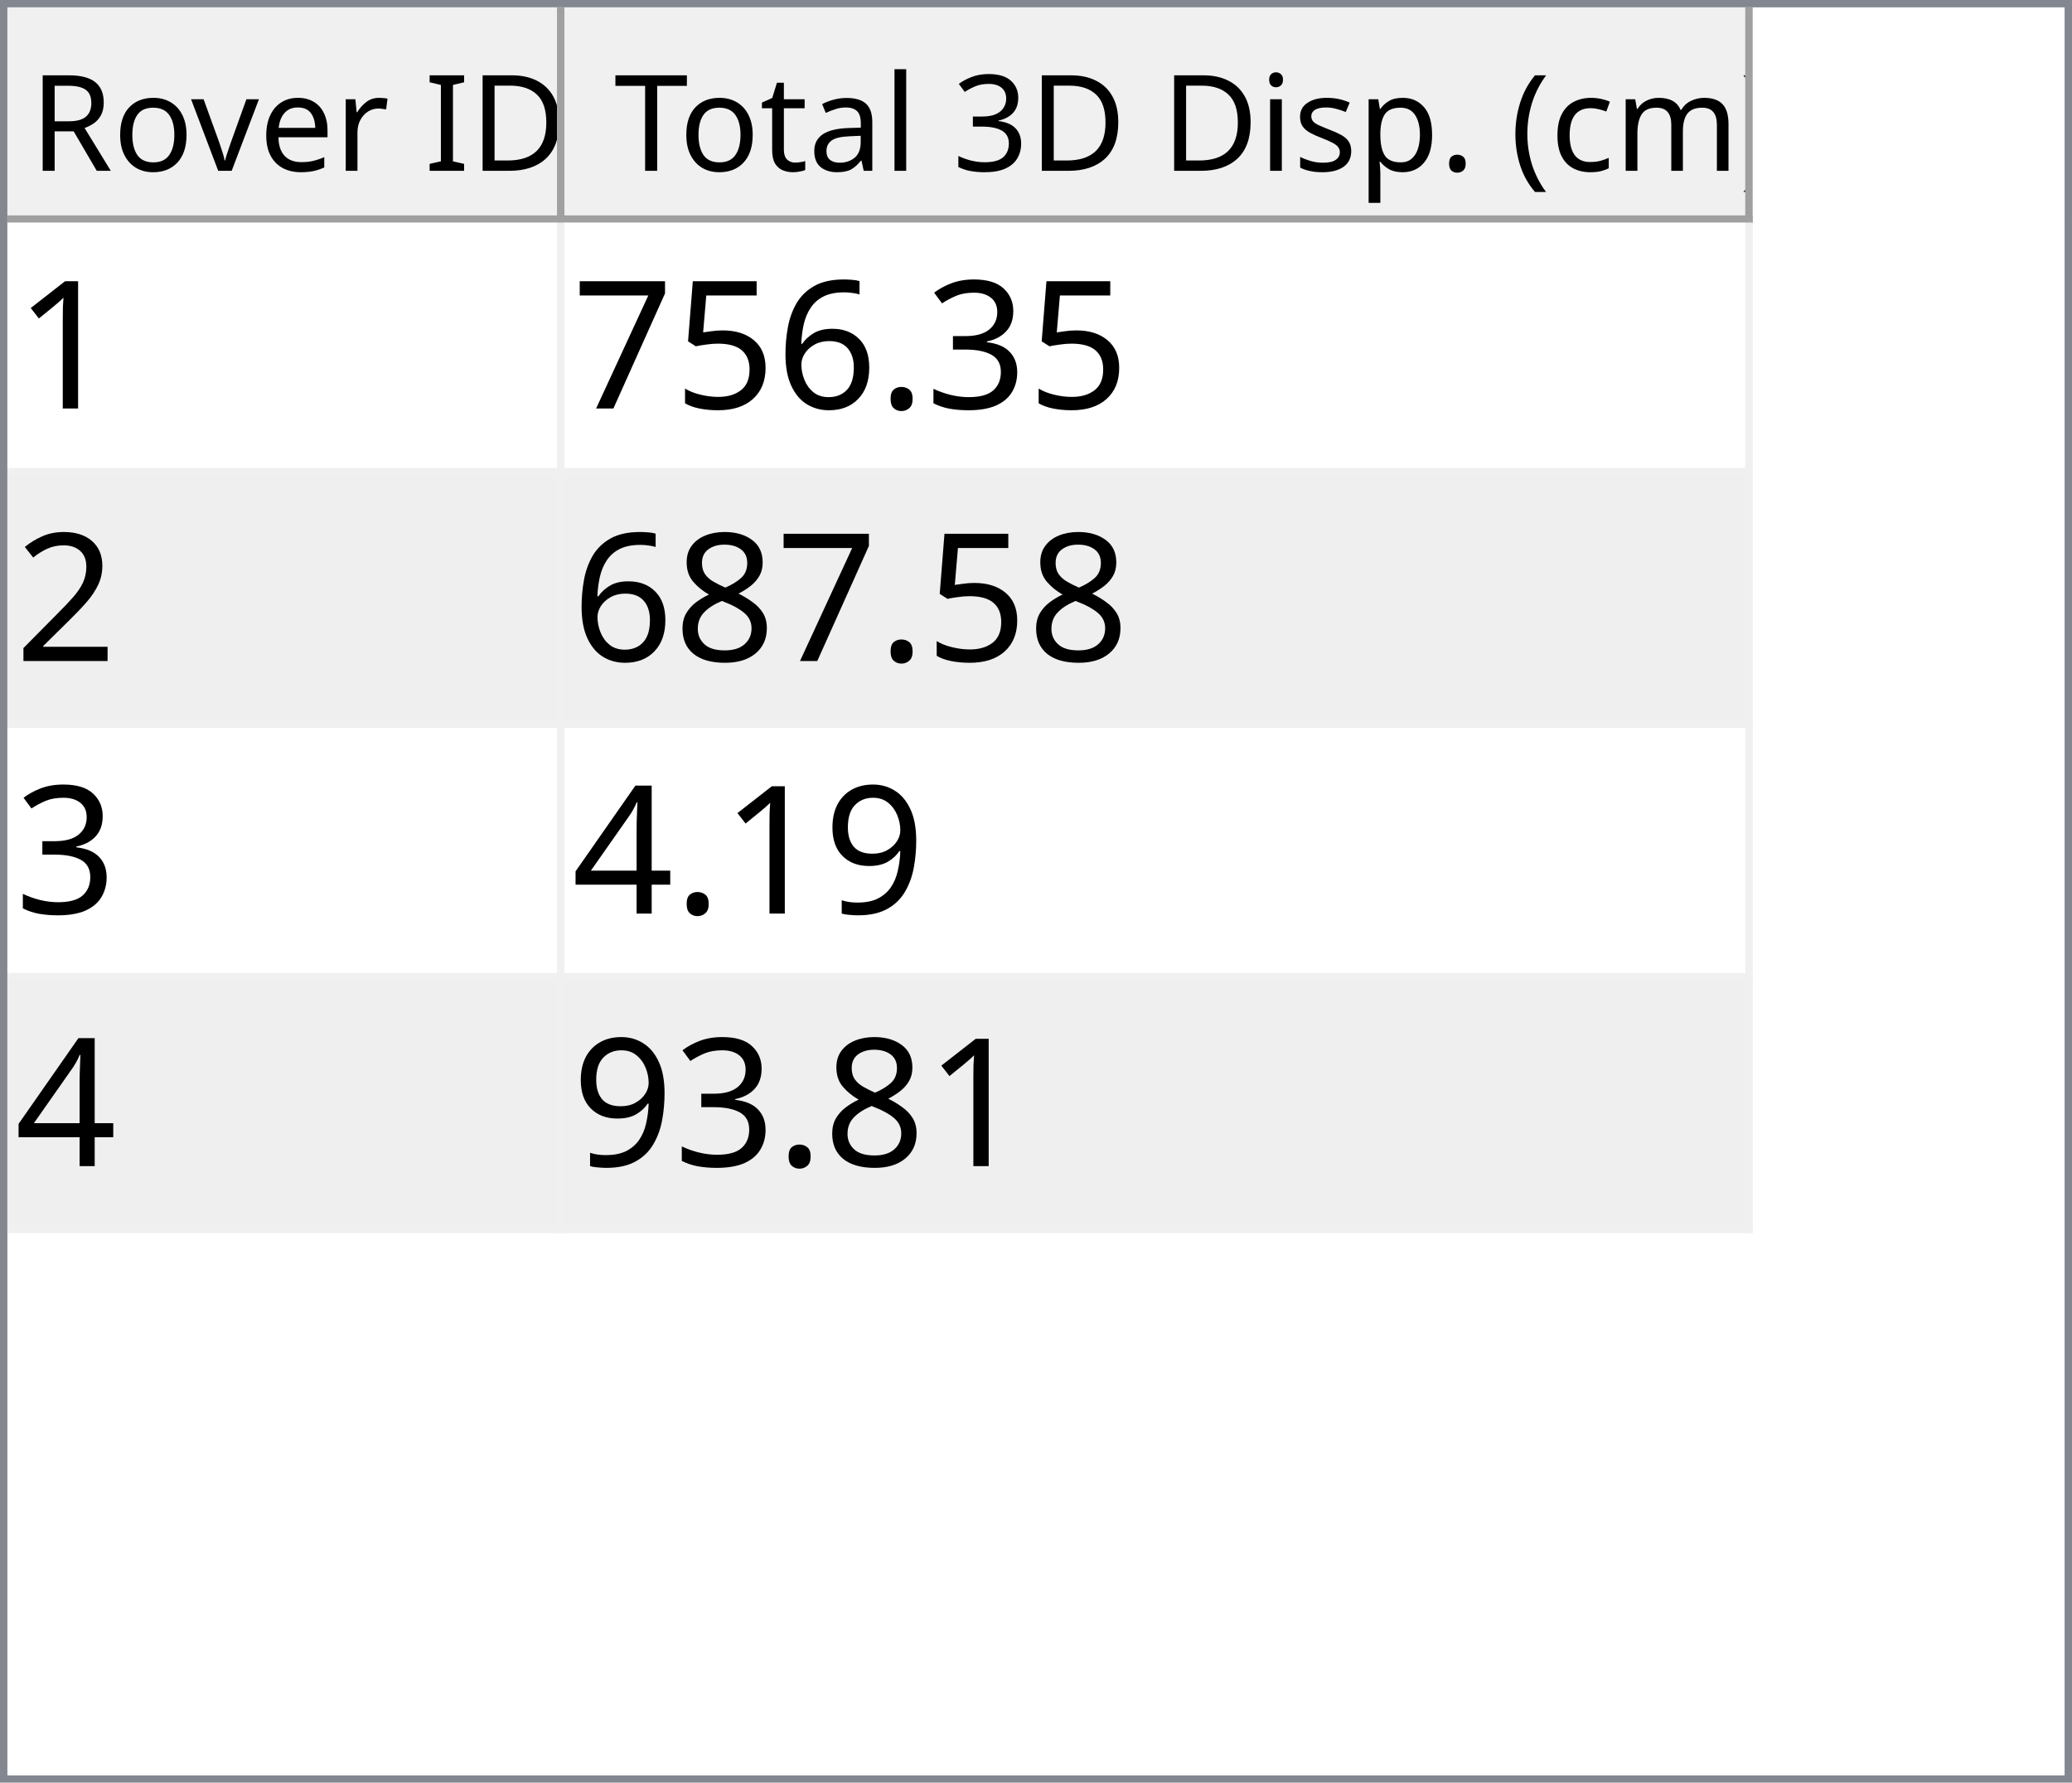
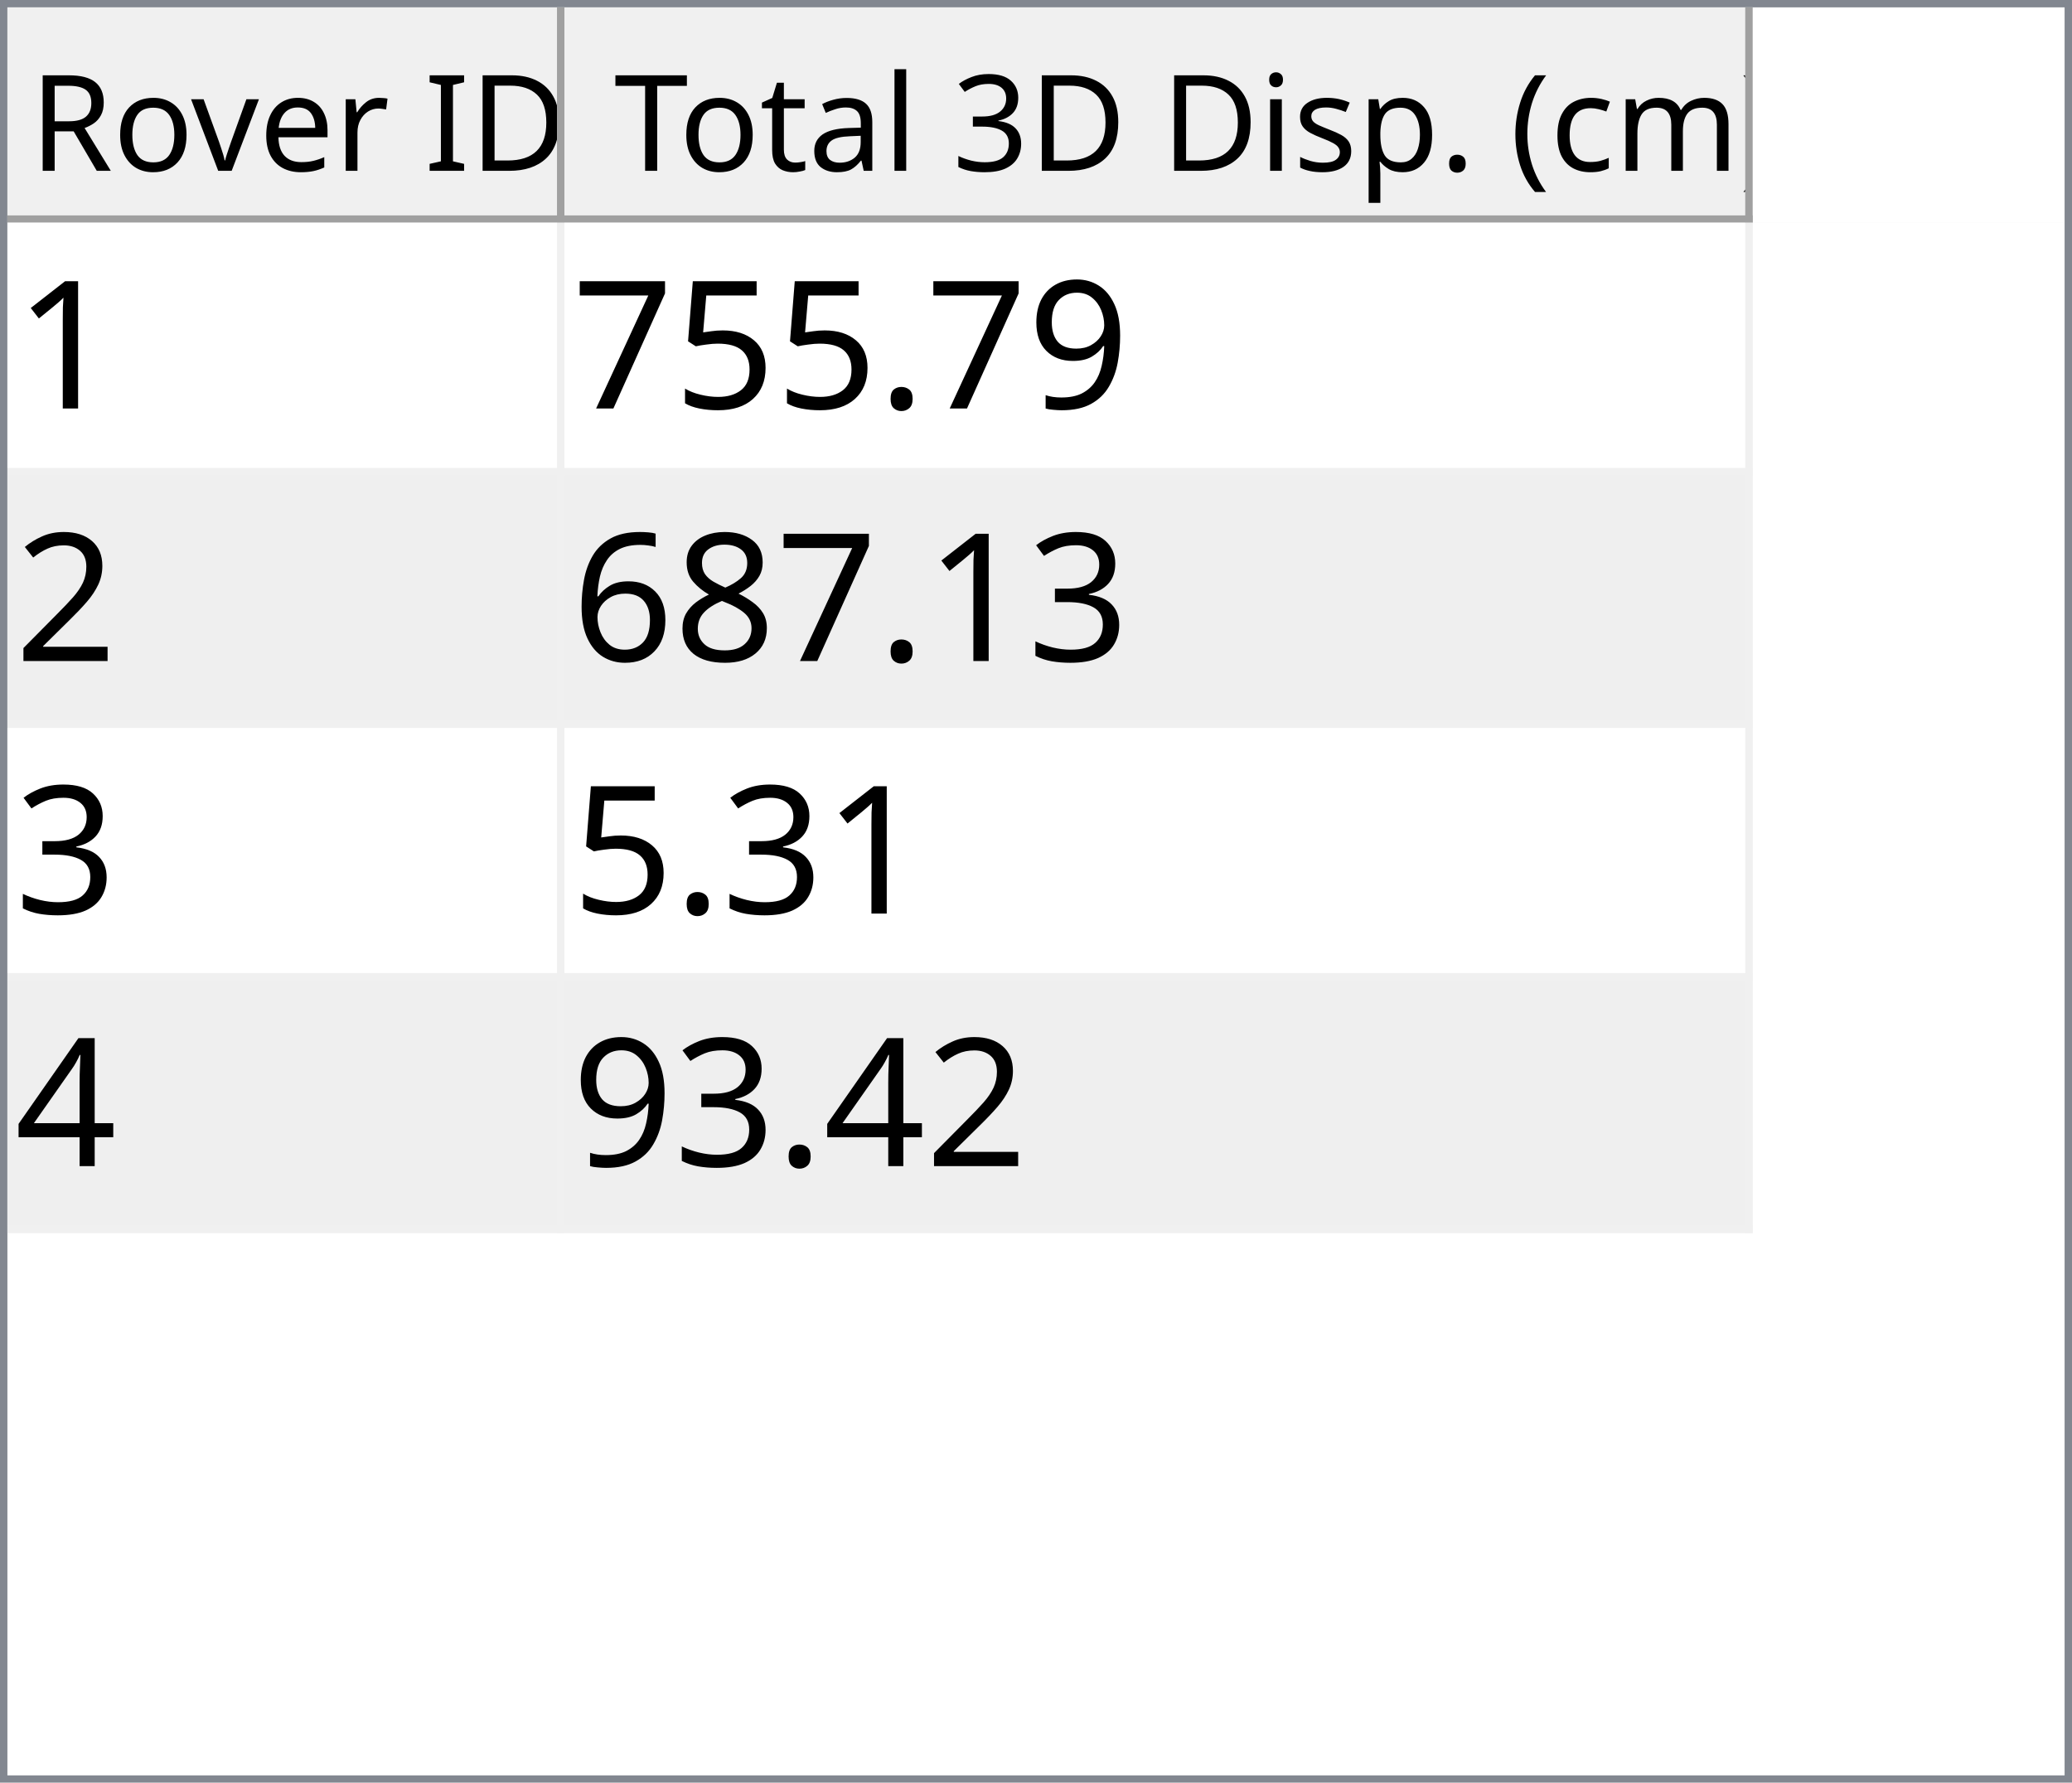
<svg xmlns="http://www.w3.org/2000/svg" style="fill-opacity:1; color-rendering:auto; color-interpolation:auto; text-rendering:auto; stroke:black; stroke-linecap:square; stroke-miterlimit:10; shape-rendering:auto; stroke-opacity:1; fill:black; stroke-dasharray:none; font-weight:normal; stroke-width:1; font-family:'Dialog'; font-style:normal; stroke-linejoin:miter; font-size:12px; stroke-dashoffset:0; image-rendering:auto;" width="279" height="240">
  <defs id="genericDefs" />
  <g>
    <defs id="defs1">
      <clipPath clipPathUnits="userSpaceOnUse" id="clipPath1">
        <path d="M0 0 L279 0 L279 240 L0 240 L0 0 Z" />
      </clipPath>
      <clipPath clipPathUnits="userSpaceOnUse" id="clipPath2">
        <path d="M0 0 L0 240 L279 240 L279 0 Z" />
      </clipPath>
      <clipPath clipPathUnits="userSpaceOnUse" id="clipPath3">
        <path d="M0 0 L0 29 L277 29 L277 0 Z" />
      </clipPath>
      <clipPath clipPathUnits="userSpaceOnUse" id="clipPath4">
        <path d="M0 0 L0 29 L75 29 L75 0 Z" />
      </clipPath>
      <clipPath clipPathUnits="userSpaceOnUse" id="clipPath5">
        <path d="M1 1 L1 28 L74 28 L74 1 Z" />
      </clipPath>
      <clipPath clipPathUnits="userSpaceOnUse" id="clipPath6">
        <path d="M0 0 L0 27 L73 27 L73 0 Z" />
      </clipPath>
      <clipPath clipPathUnits="userSpaceOnUse" id="clipPath7">
        <path d="M-0.5 -0.5 L-0.5 28.5 L74.5 28.5 L74.5 -0.5 Z" />
      </clipPath>
      <clipPath clipPathUnits="userSpaceOnUse" id="clipPath8">
        <path d="M0 0 L0 29 L160 29 L160 0 Z" />
      </clipPath>
      <clipPath clipPathUnits="userSpaceOnUse" id="clipPath9">
        <path d="M1 1 L1 28 L159 28 L159 1 Z" />
      </clipPath>
      <clipPath clipPathUnits="userSpaceOnUse" id="clipPath10">
        <path d="M0 0 L0 27 L158 27 L158 0 Z" />
      </clipPath>
      <clipPath clipPathUnits="userSpaceOnUse" id="clipPath11">
        <path d="M-0.5 -0.5 L-0.5 28.5 L159.5 28.5 L159.5 -0.5 Z" />
      </clipPath>
      <clipPath clipPathUnits="userSpaceOnUse" id="clipPath12">
        <path d="M0 0 L0 209 L277 209 L277 0 Z" />
      </clipPath>
      <clipPath clipPathUnits="userSpaceOnUse" id="clipPath13">
        <path d="M0 0 L0 136 L235 136 L235 0 Z" />
      </clipPath>
      <clipPath clipPathUnits="userSpaceOnUse" id="clipPath14">
        <path d="M-0.5 -0.5 L-0.5 135.5 L234.5 135.5 L234.5 -0.5 Z" />
      </clipPath>
      <clipPath clipPathUnits="userSpaceOnUse" id="clipPath15">
        <path d="M0 0 L0 33 L74 33 L74 0 Z" />
      </clipPath>
      <clipPath clipPathUnits="userSpaceOnUse" id="clipPath16">
        <path d="M0 0 L0 33 L159 33 L159 0 Z" />
      </clipPath>
      <font horiz-adv-x="64.551" id="font1">
        <font-face ascent="107.91" descent="25.098" units-per-em="100" style="font-style:normal; font-family:Segoe UI; font-weight:normal;" />
        <missing-glyph horiz-adv-x="64.551" d="M8.109 0 L8.109 68.266 L56.453 68.266 L56.453 0 L8.109 0 ZM15.328 7.234 L49.219 7.234 L49.219 61.031 L15.328 61.031 L15.328 7.234 Z" />
        <glyph unicode="D" horiz-adv-x="70.117" d="M9.188 0 L9.188 70.016 L28.516 70.016 Q65.531 70.016 65.531 35.891 Q65.531 19.672 55.25 9.836 Q44.969 0 27.734 0 L9.188 0 ZM17.391 62.594 L17.391 7.422 L27.828 7.422 Q41.609 7.422 49.273 14.797 Q56.938 22.172 56.938 35.688 Q56.938 62.594 28.328 62.594 L17.391 62.594 Z" />
        <glyph unicode="I" horiz-adv-x="26.611" d="M17.391 0 L9.188 0 L9.188 70.016 L17.391 70.016 L17.391 0 Z" />
        <glyph unicode=" " horiz-adv-x="27.393" d="" />
        <glyph unicode="r" horiz-adv-x="34.766" d="M34.188 41.891 Q32.078 43.5 28.125 43.5 Q23 43.5 19.555 38.672 Q16.109 33.844 16.109 25.484 L16.109 0 L8.109 0 L8.109 50 L16.109 50 L16.109 39.703 L16.312 39.703 Q18.016 44.969 21.531 47.922 Q25.047 50.875 29.391 50.875 Q32.516 50.875 34.188 50.203 L34.188 41.891 Z" />
        <glyph unicode="e" horiz-adv-x="52.295" d="M48.297 23 L12.984 23 Q13.188 14.656 17.484 10.109 Q21.781 5.562 29.297 5.562 Q37.75 5.562 44.828 11.141 L44.828 3.609 Q38.234 -1.172 27.391 -1.172 Q16.797 -1.172 10.742 5.641 Q4.688 12.453 4.688 24.812 Q4.688 36.469 11.305 43.82 Q17.922 51.172 27.734 51.172 Q37.547 51.172 42.922 44.828 Q48.297 38.484 48.297 27.203 L48.297 23 ZM40.094 29.781 Q40.047 36.719 36.75 40.578 Q33.453 44.438 27.594 44.438 Q21.922 44.438 17.969 40.383 Q14.016 36.328 13.094 29.781 L40.094 29.781 Z" />
        <glyph unicode="v" horiz-adv-x="47.9" d="M47.406 50 L27.484 0 L19.625 0 L0.688 50 L9.469 50 L22.172 13.672 Q23.578 9.672 23.922 6.688 L24.125 6.688 Q24.609 10.453 25.688 13.484 L38.969 50 L47.406 50 Z" />
        <glyph unicode="o" horiz-adv-x="58.594" d="M29 -1.172 Q17.922 -1.172 11.305 5.836 Q4.688 12.844 4.688 24.422 Q4.688 37.016 11.57 44.094 Q18.453 51.172 30.172 51.172 Q41.359 51.172 47.633 44.289 Q53.906 37.406 53.906 25.203 Q53.906 13.234 47.141 6.031 Q40.375 -1.172 29 -1.172 ZM29.594 44.438 Q21.875 44.438 17.383 39.188 Q12.891 33.938 12.891 24.703 Q12.891 15.828 17.43 10.695 Q21.969 5.562 29.594 5.562 Q37.359 5.562 41.531 10.594 Q45.703 15.625 45.703 24.906 Q45.703 34.281 41.531 39.359 Q37.359 44.438 29.594 44.438 Z" />
        <glyph unicode="R" horiz-adv-x="59.814" d="M59.375 0 L49.609 0 L37.891 19.625 Q36.281 22.359 34.766 24.289 Q33.25 26.219 31.664 27.438 Q30.078 28.656 28.25 29.219 Q26.422 29.781 24.125 29.781 L17.391 29.781 L17.391 0 L9.188 0 L9.188 70.016 L30.078 70.016 Q34.672 70.016 38.555 68.867 Q42.438 67.719 45.289 65.375 Q48.141 63.031 49.758 59.547 Q51.375 56.062 51.375 51.375 Q51.375 47.703 50.273 44.656 Q49.172 41.609 47.148 39.211 Q45.125 36.812 42.266 35.133 Q39.406 33.453 35.844 32.516 L35.844 32.328 Q37.594 31.547 38.891 30.547 Q40.188 29.547 41.359 28.18 Q42.531 26.812 43.68 25.078 Q44.828 23.344 46.234 21.047 L59.375 0 ZM17.391 62.594 L17.391 37.203 L28.516 37.203 Q31.594 37.203 34.203 38.133 Q36.812 39.062 38.719 40.797 Q40.625 42.531 41.703 45.047 Q42.781 47.562 42.781 50.688 Q42.781 56.297 39.141 59.445 Q35.5 62.594 28.609 62.594 L17.391 62.594 Z" />
        <glyph unicode=")" horiz-adv-x="30.176" d="M8.297 -15.922 L1.172 -15.922 Q16.406 2.344 16.406 26.812 Q16.406 51.469 1.078 70.016 L8.297 70.016 Q23.531 52.156 23.531 26.703 Q23.531 1.375 8.297 -15.922 Z" />
        <glyph unicode="m" horiz-adv-x="86.133" d="M79.109 0 L71.094 0 L71.094 28.719 Q71.094 37.016 68.531 40.727 Q65.969 44.438 59.906 44.438 Q54.781 44.438 51.195 39.75 Q47.609 35.062 47.609 28.516 L47.609 0 L39.594 0 L39.594 29.688 Q39.594 44.438 28.219 44.438 Q22.953 44.438 19.531 40.016 Q16.109 35.594 16.109 28.516 L16.109 0 L8.109 0 L8.109 50 L16.109 50 L16.109 42.094 L16.312 42.094 Q21.625 51.172 31.844 51.172 Q36.969 51.172 40.773 48.312 Q44.578 45.453 46 40.828 Q51.562 51.172 62.594 51.172 Q79.109 51.172 79.109 30.812 L79.109 0 Z" />
        <glyph unicode="c" horiz-adv-x="46.191" d="M42.188 2.297 Q36.422 -1.172 28.516 -1.172 Q17.828 -1.172 11.258 5.789 Q4.688 12.75 4.688 23.828 Q4.688 36.188 11.766 43.68 Q18.844 51.172 30.672 51.172 Q37.25 51.172 42.281 48.734 L42.281 40.531 Q36.719 44.438 30.375 44.438 Q22.703 44.438 17.797 38.945 Q12.891 33.453 12.891 24.516 Q12.891 15.719 17.508 10.641 Q22.125 5.562 29.891 5.562 Q36.422 5.562 42.188 9.906 L42.188 2.297 Z" />
        <glyph unicode="(" horiz-adv-x="30.176" d="M29.109 -15.922 L21.969 -15.922 Q6.844 1.375 6.844 26.703 Q6.844 52.156 21.969 70.016 L29.203 70.016 Q13.875 51.469 13.875 26.812 Q13.875 2.344 29.109 -15.922 Z" />
        <glyph unicode="." horiz-adv-x="21.68" d="M10.891 -1.078 Q8.641 -1.078 7.055 0.539 Q5.469 2.156 5.469 4.391 Q5.469 6.641 7.055 8.273 Q8.641 9.906 10.891 9.906 Q13.188 9.906 14.797 8.273 Q16.406 6.641 16.406 4.391 Q16.406 2.156 14.797 0.539 Q13.188 -1.078 10.891 -1.078 Z" />
        <glyph unicode="p" horiz-adv-x="58.789" d="M16.312 7.234 L16.109 7.234 L16.109 -23 L8.109 -23 L8.109 50 L16.109 50 L16.109 41.219 L16.312 41.219 Q22.219 51.172 33.594 51.172 Q43.266 51.172 48.688 44.461 Q54.109 37.75 54.109 26.469 Q54.109 13.922 48 6.375 Q41.891 -1.172 31.297 -1.172 Q21.578 -1.172 16.312 7.234 ZM16.109 27.391 L16.109 20.406 Q16.109 14.203 20.141 9.883 Q24.172 5.562 30.375 5.562 Q37.641 5.562 41.773 11.133 Q45.906 16.703 45.906 26.609 Q45.906 34.969 42.047 39.703 Q38.188 44.438 31.594 44.438 Q24.609 44.438 20.359 39.578 Q16.109 34.719 16.109 27.391 Z" />
        <glyph unicode="s" horiz-adv-x="42.432" d="M5.078 1.812 L5.078 10.406 Q11.625 5.562 19.484 5.562 Q30.031 5.562 30.031 12.594 Q30.031 14.594 29.125 15.992 Q28.219 17.391 26.68 18.461 Q25.141 19.531 23.07 20.383 Q21 21.234 18.609 22.172 Q15.281 23.484 12.766 24.828 Q10.25 26.172 8.57 27.859 Q6.891 29.547 6.031 31.695 Q5.172 33.844 5.172 36.719 Q5.172 40.234 6.789 42.945 Q8.406 45.656 11.086 47.484 Q13.766 49.312 17.211 50.242 Q20.656 51.172 24.312 51.172 Q30.812 51.172 35.938 48.922 L35.938 40.828 Q30.422 44.438 23.25 44.438 Q21 44.438 19.195 43.922 Q17.391 43.406 16.094 42.477 Q14.797 41.547 14.086 40.258 Q13.375 38.969 13.375 37.406 Q13.375 35.453 14.086 34.133 Q14.797 32.812 16.164 31.789 Q17.531 30.766 19.484 29.938 Q21.438 29.109 23.922 28.125 Q27.25 26.859 29.883 25.516 Q32.516 24.172 34.375 22.484 Q36.234 20.797 37.234 18.602 Q38.234 16.406 38.234 13.375 Q38.234 9.672 36.602 6.938 Q34.969 4.203 32.234 2.398 Q29.5 0.594 25.93 -0.289 Q22.359 -1.172 18.453 -1.172 Q10.75 -1.172 5.078 1.812 Z" />
        <glyph unicode="i" horiz-adv-x="24.219" d="M12.203 62.703 Q10.062 62.703 8.547 64.164 Q7.031 65.625 7.031 67.875 Q7.031 70.125 8.547 71.609 Q10.062 73.094 12.203 73.094 Q14.406 73.094 15.945 71.609 Q17.484 70.125 17.484 67.875 Q17.484 65.719 15.945 64.211 Q14.406 62.703 12.203 62.703 ZM16.109 0 L8.109 0 L8.109 50 L16.109 50 L16.109 0 Z" />
        <glyph unicode="3" horiz-adv-x="53.906" d="M46.531 19.828 Q46.531 15.094 44.75 11.211 Q42.969 7.328 39.719 4.57 Q36.469 1.812 31.93 0.297 Q27.391 -1.219 21.922 -1.219 Q11.922 -1.219 6 2.594 L6 11.188 Q13.094 5.609 22.219 5.609 Q25.875 5.609 28.828 6.539 Q31.781 7.469 33.906 9.227 Q36.031 10.984 37.18 13.477 Q38.328 15.969 38.328 19.094 Q38.328 32.812 18.797 32.812 L12.984 32.812 L12.984 39.594 L18.5 39.594 Q35.797 39.594 35.797 52.484 Q35.797 64.406 22.609 64.406 Q15.188 64.406 8.688 59.422 L8.688 67.188 Q15.375 71.188 24.609 71.188 Q29 71.188 32.57 69.969 Q36.141 68.75 38.68 66.555 Q41.219 64.359 42.609 61.281 Q44 58.203 44 54.5 Q44 40.672 30.031 36.719 L30.031 36.531 Q33.594 36.141 36.625 34.797 Q39.656 33.453 41.852 31.305 Q44.047 29.156 45.289 26.25 Q46.531 23.344 46.531 19.828 Z" />
        <glyph unicode="l" horiz-adv-x="24.219" d="M16.109 0 L8.109 0 L8.109 74.031 L16.109 74.031 L16.109 0 Z" />
        <glyph unicode="a" horiz-adv-x="50.879" d="M43.891 0 L35.891 0 L35.891 7.812 L35.688 7.812 Q30.469 -1.172 20.312 -1.172 Q12.844 -1.172 8.617 2.781 Q4.391 6.734 4.391 13.281 Q4.391 27.297 20.906 29.594 L35.891 31.688 Q35.891 44.438 25.594 44.438 Q16.547 44.438 9.281 38.281 L9.281 46.484 Q16.656 51.172 26.266 51.172 Q43.891 51.172 43.891 32.516 L43.891 0 ZM35.891 25.297 L23.828 23.641 Q18.266 22.859 15.43 20.875 Q12.594 18.891 12.594 13.875 Q12.594 10.203 15.211 7.883 Q17.828 5.562 22.172 5.562 Q28.125 5.562 32.008 9.742 Q35.891 13.922 35.891 20.312 L35.891 25.297 Z" />
        <glyph unicode="t" horiz-adv-x="33.887" d="M31.297 0.484 Q28.469 -1.078 23.828 -1.078 Q10.688 -1.078 10.688 13.578 L10.688 43.172 L2.094 43.172 L2.094 50 L10.688 50 L10.688 62.203 L18.703 64.797 L18.703 50 L31.297 50 L31.297 43.172 L18.703 43.172 L18.703 14.984 Q18.703 9.969 20.414 7.82 Q22.125 5.672 26.078 5.672 Q29.109 5.672 31.297 7.328 L31.297 0.484 Z" />
        <glyph unicode="T" horiz-adv-x="52.393" d="M50.594 62.594 L30.375 62.594 L30.375 0 L22.172 0 L22.172 62.594 L2 62.594 L2 70.016 L50.594 70.016 L50.594 62.594 Z" />
      </font>
      <font horiz-adv-x="75.0" id="font2">
        <font-face ascent="100.537" descent="21.973" units-per-em="100" style="font-style:normal; font-family:sans-serif; font-weight:normal;" />
        <missing-glyph horiz-adv-x="75.0" d="M12.5 0 L12.5 62.5 L62.5 62.5 L62.5 0 L12.5 0 ZM14.062 1.562 L60.938 1.562 L60.938 60.938 L14.062 60.938 L14.062 1.562 Z" />
        <glyph unicode="1" horiz-adv-x="55.615" d="M37.25 0 L28.469 0 L28.469 56 Q25.297 52.984 20.141 49.953 Q14.984 46.922 10.891 45.406 L10.891 53.906 Q18.266 57.375 23.781 62.305 Q29.297 67.234 31.594 71.875 L37.25 71.875 L37.25 0 Z" />
-         <glyph unicode="3" horiz-adv-x="55.615" d="M4.203 18.891 L12.984 20.062 Q14.5 12.594 18.141 9.297 Q21.781 6 27 6 Q33.203 6 37.477 10.297 Q41.75 14.594 41.75 20.953 Q41.75 27 37.797 30.93 Q33.844 34.859 27.734 34.859 Q25.25 34.859 21.531 33.891 L22.516 41.609 Q23.391 41.5 23.922 41.5 Q29.547 41.5 34.039 44.43 Q38.531 47.359 38.531 53.469 Q38.531 58.297 35.258 61.477 Q31.984 64.656 26.812 64.656 Q21.688 64.656 18.266 61.43 Q14.844 58.203 13.875 51.766 L5.078 53.328 Q6.688 62.156 12.398 67.016 Q18.109 71.875 26.609 71.875 Q32.469 71.875 37.398 69.359 Q42.328 66.844 44.945 62.5 Q47.562 58.156 47.562 53.266 Q47.562 48.641 45.07 44.828 Q42.578 41.016 37.703 38.766 Q44.047 37.312 47.562 32.695 Q51.078 28.078 51.078 21.141 Q51.078 11.766 44.242 5.25 Q37.406 -1.266 26.953 -1.266 Q17.531 -1.266 11.305 4.352 Q5.078 9.969 4.203 18.891 Z" />
+         <glyph unicode="9" horiz-adv-x="55.615" d="M5.469 16.547 L13.922 17.328 Q14.984 11.375 18.016 8.688 Q21.047 6 25.781 6 Q29.828 6 32.883 7.859 Q35.938 9.719 37.891 12.82 Q39.844 15.922 41.164 21.195 Q42.484 26.469 42.484 31.938 Q42.484 32.516 42.438 33.688 Q39.797 29.5 35.234 26.883 Q30.672 24.266 25.344 24.266 Q16.453 24.266 10.305 30.711 Q4.156 37.156 4.156 47.703 Q4.156 58.594 10.578 65.234 Q17 71.875 26.656 71.875 Q33.641 71.875 39.43 68.117 Q45.219 64.359 48.219 57.398 Q51.219 50.438 51.219 37.25 Q51.219 23.531 48.242 15.406 Q45.266 7.281 39.383 3.031 Q33.5 -1.219 25.594 -1.219 Q17.188 -1.219 11.867 3.445 Q6.547 8.109 5.469 16.547 ZM41.453 48.141 Q41.453 55.719 37.43 60.156 Q33.406 64.594 27.734 64.594 Q21.875 64.594 17.531 59.812 Q13.188 55.031 13.188 47.406 Q13.188 40.578 17.312 36.305 Q21.438 32.031 27.484 32.031 Q33.594 32.031 37.523 36.305 Q41.453 40.578 41.453 48.141 Z" />
        <glyph unicode="." horiz-adv-x="27.783" d="M9.078 0 L9.078 10.016 L19.094 10.016 L19.094 0 L9.078 0 Z" />
-         <glyph unicode="6" horiz-adv-x="55.615" d="M49.75 54.047 L41.016 53.375 Q39.844 58.547 37.703 60.891 Q34.125 64.656 28.906 64.656 Q24.703 64.656 21.531 62.312 Q17.391 59.281 14.992 53.469 Q12.594 47.656 12.5 36.922 Q15.672 41.75 20.266 44.094 Q24.859 46.438 29.891 46.438 Q38.672 46.438 44.852 39.969 Q51.031 33.5 51.031 23.25 Q51.031 16.5 48.125 10.719 Q45.219 4.938 40.141 1.859 Q35.062 -1.219 28.609 -1.219 Q17.625 -1.219 10.695 6.859 Q3.766 14.938 3.766 33.5 Q3.766 54.25 11.422 63.672 Q18.109 71.875 29.438 71.875 Q37.891 71.875 43.289 67.141 Q48.688 62.406 49.75 54.047 ZM13.875 23.188 Q13.875 18.656 15.797 14.508 Q17.719 10.359 21.188 8.18 Q24.656 6 28.469 6 Q34.031 6 38.039 10.492 Q42.047 14.984 42.047 22.703 Q42.047 30.125 38.086 34.398 Q34.125 38.672 28.125 38.672 Q22.172 38.672 18.023 34.398 Q13.875 30.125 13.875 23.188 Z" />
        <glyph unicode="5" horiz-adv-x="55.615" d="M4.156 18.75 L13.375 19.531 Q14.406 12.797 18.141 9.398 Q21.875 6 27.156 6 Q33.5 6 37.891 10.789 Q42.281 15.578 42.281 23.484 Q42.281 31 38.062 35.352 Q33.844 39.703 27 39.703 Q22.75 39.703 19.336 37.773 Q15.922 35.844 13.969 32.766 L5.719 33.844 L12.641 70.609 L48.25 70.609 L48.25 62.203 L19.672 62.203 L15.828 42.969 Q22.266 47.469 29.344 47.469 Q38.719 47.469 45.164 40.969 Q51.609 34.469 51.609 24.266 Q51.609 14.547 45.953 7.469 Q39.062 -1.219 27.156 -1.219 Q17.391 -1.219 11.211 4.25 Q5.031 9.719 4.156 18.75 Z" />
        <glyph unicode="7" horiz-adv-x="55.615" d="M4.734 62.203 L4.734 70.656 L51.078 70.656 L51.078 63.812 Q44.234 56.547 37.523 44.484 Q30.812 32.422 27.156 19.672 Q24.516 10.688 23.781 0 L14.75 0 Q14.891 8.453 18.062 20.414 Q21.234 32.375 27.172 43.484 Q33.109 54.594 39.797 62.203 L4.734 62.203 Z" />
        <glyph unicode="2" horiz-adv-x="55.615" d="M50.344 8.453 L50.344 0 L3.031 0 Q2.938 3.172 4.047 6.109 Q5.859 10.938 9.836 15.625 Q13.812 20.312 21.344 26.469 Q33.016 36.031 37.117 41.625 Q41.219 47.219 41.219 52.203 Q41.219 57.422 37.477 61.008 Q33.734 64.594 27.734 64.594 Q21.391 64.594 17.578 60.789 Q13.766 56.984 13.719 50.25 L4.688 51.172 Q5.609 61.281 11.664 66.578 Q17.719 71.875 27.938 71.875 Q38.234 71.875 44.242 66.164 Q50.25 60.453 50.25 52 Q50.25 47.703 48.492 43.555 Q46.734 39.406 42.656 34.812 Q38.578 30.219 29.109 22.219 Q21.188 15.578 18.945 13.211 Q16.703 10.844 15.234 8.453 L50.344 8.453 Z" />
+         <glyph unicode="3" horiz-adv-x="55.615" d="M4.203 18.891 L12.984 20.062 Q14.5 12.594 18.141 9.297 Q21.781 6 27 6 Q33.203 6 37.477 10.297 Q41.75 14.594 41.75 20.953 Q41.75 27 37.797 30.93 Q33.844 34.859 27.734 34.859 Q25.25 34.859 21.531 33.891 L22.516 41.609 Q23.391 41.5 23.922 41.5 Q29.547 41.5 34.039 44.43 Q38.531 47.359 38.531 53.469 Q38.531 58.297 35.258 61.477 Q31.984 64.656 26.812 64.656 Q21.688 64.656 18.266 61.43 Q14.844 58.203 13.875 51.766 L5.078 53.328 Q6.688 62.156 12.398 67.016 Q18.109 71.875 26.609 71.875 Q32.469 71.875 37.398 69.359 Q42.328 66.844 44.945 62.5 Q47.562 58.156 47.562 53.266 Q47.562 48.641 45.07 44.828 Q42.578 41.016 37.703 38.766 Q44.047 37.312 47.562 32.695 Q51.078 28.078 51.078 21.141 Q51.078 11.766 44.242 5.25 Q37.406 -1.266 26.953 -1.266 Q17.531 -1.266 11.305 4.352 Q5.078 9.969 4.203 18.891 Z" />
        <glyph unicode="8" horiz-adv-x="55.615" d="M17.672 38.812 Q12.203 40.828 9.57 44.539 Q6.938 48.25 6.938 53.422 Q6.938 61.234 12.555 66.555 Q18.172 71.875 27.484 71.875 Q36.859 71.875 42.578 66.43 Q48.297 60.984 48.297 53.172 Q48.297 48.188 45.68 44.508 Q43.062 40.828 37.75 38.812 Q44.344 36.672 47.781 31.883 Q51.219 27.094 51.219 20.453 Q51.219 11.281 44.727 5.031 Q38.234 -1.219 27.641 -1.219 Q17.047 -1.219 10.547 5.055 Q4.047 11.328 4.047 20.703 Q4.047 27.688 7.594 32.398 Q11.141 37.109 17.672 38.812 ZM15.922 53.719 Q15.922 48.641 19.195 45.414 Q22.469 42.188 27.688 42.188 Q32.766 42.188 36.016 45.383 Q39.266 48.578 39.266 53.219 Q39.266 58.062 35.914 61.359 Q32.562 64.656 27.594 64.656 Q22.562 64.656 19.242 61.43 Q15.922 58.203 15.922 53.719 ZM13.094 20.656 Q13.094 16.891 14.875 13.375 Q16.656 9.859 20.172 7.93 Q23.688 6 27.734 6 Q34.031 6 38.133 10.055 Q42.234 14.109 42.234 20.359 Q42.234 26.703 38.016 30.859 Q33.797 35.016 27.438 35.016 Q21.234 35.016 17.164 30.914 Q13.094 26.812 13.094 20.656 Z" />
-         <glyph unicode="9" horiz-adv-x="55.615" d="M5.469 16.547 L13.922 17.328 Q14.984 11.375 18.016 8.688 Q21.047 6 25.781 6 Q29.828 6 32.883 7.859 Q35.938 9.719 37.891 12.82 Q39.844 15.922 41.164 21.195 Q42.484 26.469 42.484 31.938 Q42.484 32.516 42.438 33.688 Q39.797 29.5 35.234 26.883 Q30.672 24.266 25.344 24.266 Q16.453 24.266 10.305 30.711 Q4.156 37.156 4.156 47.703 Q4.156 58.594 10.578 65.234 Q17 71.875 26.656 71.875 Q33.641 71.875 39.43 68.117 Q45.219 64.359 48.219 57.398 Q51.219 50.438 51.219 37.25 Q51.219 23.531 48.242 15.406 Q45.266 7.281 39.383 3.031 Q33.5 -1.219 25.594 -1.219 Q17.188 -1.219 11.867 3.445 Q6.547 8.109 5.469 16.547 ZM41.453 48.141 Q41.453 55.719 37.43 60.156 Q33.406 64.594 27.734 64.594 Q21.875 64.594 17.531 59.812 Q13.188 55.031 13.188 47.406 Q13.188 40.578 17.312 36.305 Q21.438 32.031 27.484 32.031 Q33.594 32.031 37.523 36.305 Q41.453 40.578 41.453 48.141 Z" />
+         <glyph unicode="6" horiz-adv-x="55.615" d="M49.75 54.047 L41.016 53.375 Q39.844 58.547 37.703 60.891 Q34.125 64.656 28.906 64.656 Q24.703 64.656 21.531 62.312 Q17.391 59.281 14.992 53.469 Q12.594 47.656 12.5 36.922 Q15.672 41.75 20.266 44.094 Q24.859 46.438 29.891 46.438 Q38.672 46.438 44.852 39.969 Q51.031 33.5 51.031 23.25 Q51.031 16.5 48.125 10.719 Q45.219 4.938 40.141 1.859 Q35.062 -1.219 28.609 -1.219 Q17.625 -1.219 10.695 6.859 Q3.766 14.938 3.766 33.5 Q3.766 54.25 11.422 63.672 Q18.109 71.875 29.438 71.875 Q37.891 71.875 43.289 67.141 Q48.688 62.406 49.75 54.047 ZM13.875 23.188 Q13.875 18.656 15.797 14.508 Q17.719 10.359 21.188 8.18 Q24.656 6 28.469 6 Q34.031 6 38.039 10.492 Q42.047 14.984 42.047 22.703 Q42.047 30.125 38.086 34.398 Q34.125 38.672 28.125 38.672 Q22.172 38.672 18.023 34.398 Q13.875 30.125 13.875 23.188 Z" />
        <glyph unicode="4" horiz-adv-x="55.615" d="M32.328 0 L32.328 17.141 L1.266 17.141 L1.266 25.203 L33.938 71.578 L41.109 71.578 L41.109 25.203 L50.781 25.203 L50.781 17.141 L41.109 17.141 L41.109 0 L32.328 0 ZM32.328 25.203 L32.328 57.469 L9.906 25.203 L32.328 25.203 Z" />
      </font>
    </defs>
    <g style="fill:white; stroke:white;">
      <rect x="0" y="0" width="279" style="clip-path:url(#clipPath1); stroke:none;" height="240" />
    </g>
    <g style="fill:white; text-rendering:optimizeSpeed; color-rendering:optimizeSpeed; image-rendering:optimizeSpeed; shape-rendering:crispEdges; stroke:white; color-interpolation:sRGB;">
      <rect x="0" width="279" height="240" y="0" style="stroke:none;" />
      <path style="stroke:none;" d="M0 240 L279 240 L279 0 L0 0 Z" />
    </g>
    <g style="fill:rgb(240,240,240); font-size:18px; font-family:'Segoe UI'; stroke:rgb(240,240,240);">
      <rect x="0" y="0" width="279" style="clip-path:url(#clipPath2); stroke:none;" height="240" />
    </g>
    <g style="fill:rgb(130,135,144); font-size:18px; font-family:'Segoe UI'; stroke:rgb(130,135,144);">
      <path d="M0 0 L279 0 L279 240 L0 240 L0 0 ZM1 1 L278 1 L278 239 L1 239 L1 1 Z" style="fill-rule:evenodd; clip-path:url(#clipPath2); stroke:none;" />
    </g>
    <g style="fill:white; font-size:18px; font-family:'Segoe UI'; stroke:white;" transform="translate(1,1)">
      <rect x="0" y="0" width="277" style="clip-path:url(#clipPath3); stroke:none;" height="29" />
    </g>
    <g style="fill:rgb(240,240,240); font-size:18px; font-family:'Segoe UI'; stroke:rgb(240,240,240);" transform="translate(1,1)">
      <rect x="0" y="0" width="75" style="clip-path:url(#clipPath4); stroke:none;" height="29" />
    </g>
    <g style="font-family:'Segoe UI'; font-size:18px;" transform="translate(2,2)">
      <text x="2" xml:space="preserve" y="21" style="clip-path:url(#clipPath6); stroke:none;">Rover ID</text>
    </g>
    <g transform="translate(1.5,1.5)" style="fill:rgb(160,160,160); font-size:18px; font-family:'Segoe UI'; stroke:rgb(160,160,160); stroke-linejoin:bevel;">
      <line x1="74" x2="74" y1="0" style="fill:none; clip-path:url(#clipPath7);" y2="28" />
    </g>
    <g transform="matrix(1,0,0,1,1,1) translate(0.5,0.5)" style="fill:rgb(160,160,160); font-size:18px; font-family:'Segoe UI'; stroke:rgb(160,160,160); stroke-linejoin:bevel;">
      <line x1="0" x2="74" y1="28" style="fill:none; clip-path:url(#clipPath7);" y2="28" />
    </g>
    <g style="fill:rgb(240,240,240); font-size:18px; font-family:'Segoe UI'; stroke:rgb(240,240,240);" transform="translate(76,1)">
      <rect x="0" y="0" width="160" style="clip-path:url(#clipPath8); stroke:none;" height="29" />
    </g>
    <g style="font-family:'Segoe UI'; font-size:18px;" transform="translate(77,2)">
      <text x="1" xml:space="preserve" y="21" style="clip-path:url(#clipPath10); stroke:none;"> Total 3D Disp. (cm)</text>
    </g>
    <g transform="translate(76.5,1.5)" style="fill:rgb(160,160,160); font-size:18px; font-family:'Segoe UI'; stroke:rgb(160,160,160); stroke-linejoin:bevel;">
      <line x1="159" x2="159" y1="0" style="fill:none; clip-path:url(#clipPath11);" y2="28" />
    </g>
    <g transform="matrix(1,0,0,1,76,1) translate(0.5,0.5)" style="fill:rgb(160,160,160); font-size:18px; font-family:'Segoe UI'; stroke:rgb(160,160,160); stroke-linejoin:bevel;">
      <line x1="0" x2="159" y1="28" style="fill:none; clip-path:url(#clipPath11);" y2="28" />
    </g>
    <g style="fill:white; font-size:18px; font-family:'Segoe UI'; stroke:white;" transform="translate(1,30)">
      <rect x="0" y="0" width="277" style="clip-path:url(#clipPath12); stroke:none;" height="209" />
    </g>
    <g style="fill:rgb(240,240,240); font-size:24px; font-family:sans-serif; stroke:rgb(240,240,240);" transform="translate(1,30)">
      <rect x="0" y="0" width="235" style="clip-path:url(#clipPath13); stroke:none;" height="136" />
      <line transform="translate(0.5,0.5)" x1="0" x2="234" y1="33" style="clip-path:url(#clipPath14); fill:none; stroke-linejoin:bevel;" y2="33" />
    </g>
    <g transform="matrix(1,0,0,1,1,30) translate(0.5,0.5)" style="fill:rgb(240,240,240); font-size:24px; font-family:sans-serif; stroke:rgb(240,240,240); stroke-linejoin:bevel;">
      <line x1="0" x2="234" y1="67" style="fill:none; clip-path:url(#clipPath14);" y2="67" />
    </g>
    <g transform="matrix(1,0,0,1,1,30) translate(0.5,0.5)" style="fill:rgb(240,240,240); font-size:24px; font-family:sans-serif; stroke:rgb(240,240,240); stroke-linejoin:bevel;">
      <line x1="0" x2="234" y1="101" style="fill:none; clip-path:url(#clipPath14);" y2="101" />
    </g>
    <g transform="matrix(1,0,0,1,1,30) translate(0.5,0.5)" style="fill:rgb(240,240,240); font-size:24px; font-family:sans-serif; stroke:rgb(240,240,240); stroke-linejoin:bevel;">
      <line x1="0" x2="234" y1="135" style="fill:none; clip-path:url(#clipPath14);" y2="135" />
    </g>
    <g transform="matrix(1,0,0,1,1,30) translate(0.5,0.5)" style="fill:rgb(240,240,240); font-size:24px; font-family:sans-serif; stroke:rgb(240,240,240); stroke-linejoin:bevel;">
      <line x1="74" x2="74" y1="0" style="fill:none; clip-path:url(#clipPath14);" y2="135" />
    </g>
    <g transform="matrix(1,0,0,1,1,30) translate(0.5,0.5)" style="fill:rgb(240,240,240); font-size:24px; font-family:sans-serif; stroke:rgb(240,240,240); stroke-linejoin:bevel;">
      <line x1="234" x2="234" y1="0" style="fill:none; clip-path:url(#clipPath14);" y2="135" />
    </g>
    <g style="fill:white; font-size:24px; font-family:sans-serif; stroke:white;" transform="matrix(1,0,0,1,1,30)">
      <rect x="0" y="0" width="74" style="clip-path:url(#clipPath15); stroke:none;" height="33" />
      <text x="1" y="25" style="fill:black; clip-path:url(#clipPath15); stroke:none;" xml:space="preserve">1</text>
    </g>
    <g style="fill:white; font-size:24px; font-family:sans-serif; stroke:white;" transform="matrix(1,0,0,1,1,30) translate(75,0)">
      <rect x="0" y="0" width="159" style="clip-path:url(#clipPath16); stroke:none;" height="33" />
-       <text x="1" y="25" style="fill:black; clip-path:url(#clipPath16); stroke:none;" xml:space="preserve">756.35</text>
+       <text x="1" y="25" style="fill:black; clip-path:url(#clipPath16); stroke:none;" xml:space="preserve">755.79</text>
    </g>
    <g style="fill:rgb(239,239,239); font-size:24px; font-family:sans-serif; stroke:rgb(239,239,239);" transform="matrix(1,0,0,1,1,30) translate(0,34)">
      <rect x="0" y="0" width="74" style="clip-path:url(#clipPath15); stroke:none;" height="33" />
      <text x="1" y="25" style="fill:black; clip-path:url(#clipPath15); stroke:none;" xml:space="preserve">2</text>
    </g>
    <g style="fill:rgb(239,239,239); font-size:24px; font-family:sans-serif; stroke:rgb(239,239,239);" transform="matrix(1,0,0,1,1,30) translate(75,34)">
      <rect x="0" y="0" width="159" style="clip-path:url(#clipPath16); stroke:none;" height="33" />
-       <text x="1" y="25" style="fill:black; clip-path:url(#clipPath16); stroke:none;" xml:space="preserve">687.58</text>
+       <text x="1" y="25" style="fill:black; clip-path:url(#clipPath16); stroke:none;" xml:space="preserve">687.13</text>
    </g>
    <g style="fill:white; font-size:24px; font-family:sans-serif; stroke:white;" transform="matrix(1,0,0,1,1,30) translate(0,68)">
      <rect x="0" y="0" width="74" style="clip-path:url(#clipPath15); stroke:none;" height="33" />
      <text x="1" y="25" style="fill:black; clip-path:url(#clipPath15); stroke:none;" xml:space="preserve">3</text>
    </g>
    <g style="fill:white; font-size:24px; font-family:sans-serif; stroke:white;" transform="matrix(1,0,0,1,1,30) translate(75,68)">
      <rect x="0" y="0" width="159" style="clip-path:url(#clipPath16); stroke:none;" height="33" />
-       <text x="1" y="25" style="fill:black; clip-path:url(#clipPath16); stroke:none;" xml:space="preserve">4.19</text>
+       <text x="1" y="25" style="fill:black; clip-path:url(#clipPath16); stroke:none;" xml:space="preserve">5.31</text>
    </g>
    <g style="fill:rgb(239,239,239); font-size:24px; font-family:sans-serif; stroke:rgb(239,239,239);" transform="matrix(1,0,0,1,1,30) translate(0,102)">
      <rect x="0" y="0" width="74" style="clip-path:url(#clipPath15); stroke:none;" height="33" />
      <text x="1" y="25" style="fill:black; clip-path:url(#clipPath15); stroke:none;" xml:space="preserve">4</text>
    </g>
    <g style="fill:rgb(239,239,239); font-size:24px; font-family:sans-serif; stroke:rgb(239,239,239);" transform="matrix(1,0,0,1,1,30) translate(75,102)">
      <rect x="0" y="0" width="159" style="clip-path:url(#clipPath16); stroke:none;" height="33" />
-       <text x="1" y="25" style="fill:black; clip-path:url(#clipPath16); stroke:none;" xml:space="preserve">93.81</text>
+       <text x="1" y="25" style="fill:black; clip-path:url(#clipPath16); stroke:none;" xml:space="preserve">93.42</text>
    </g>
  </g>
</svg>
